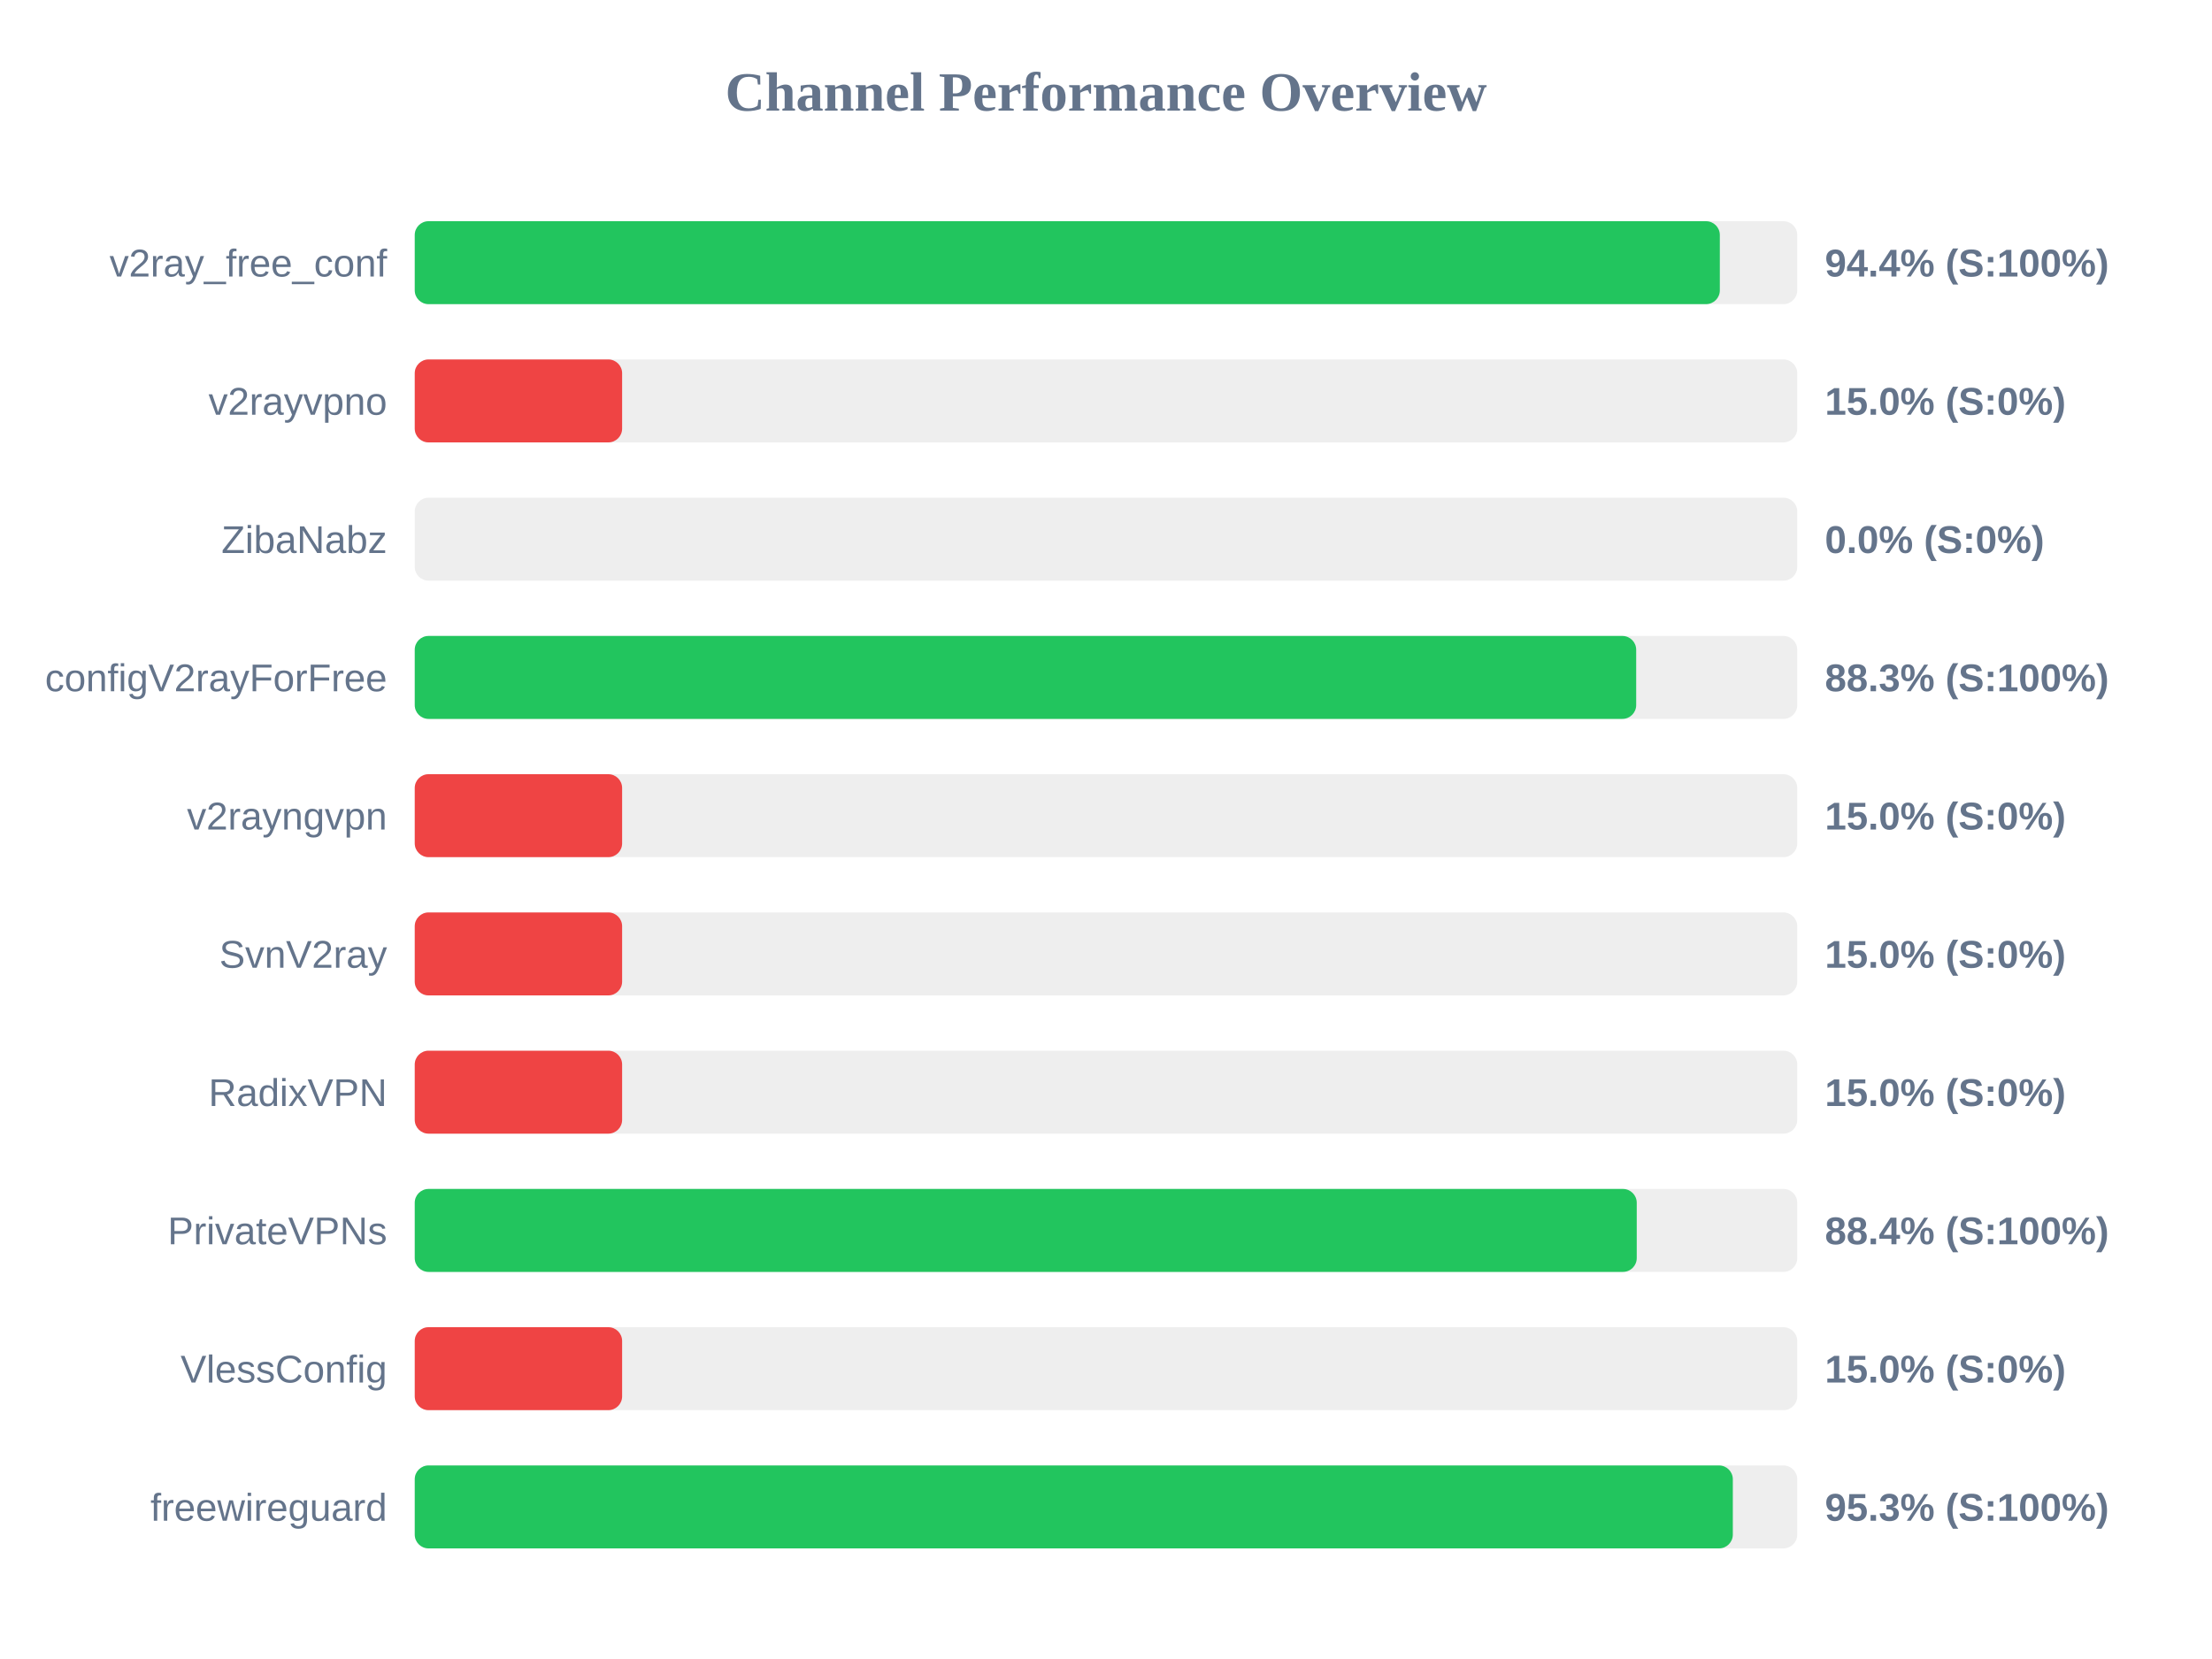
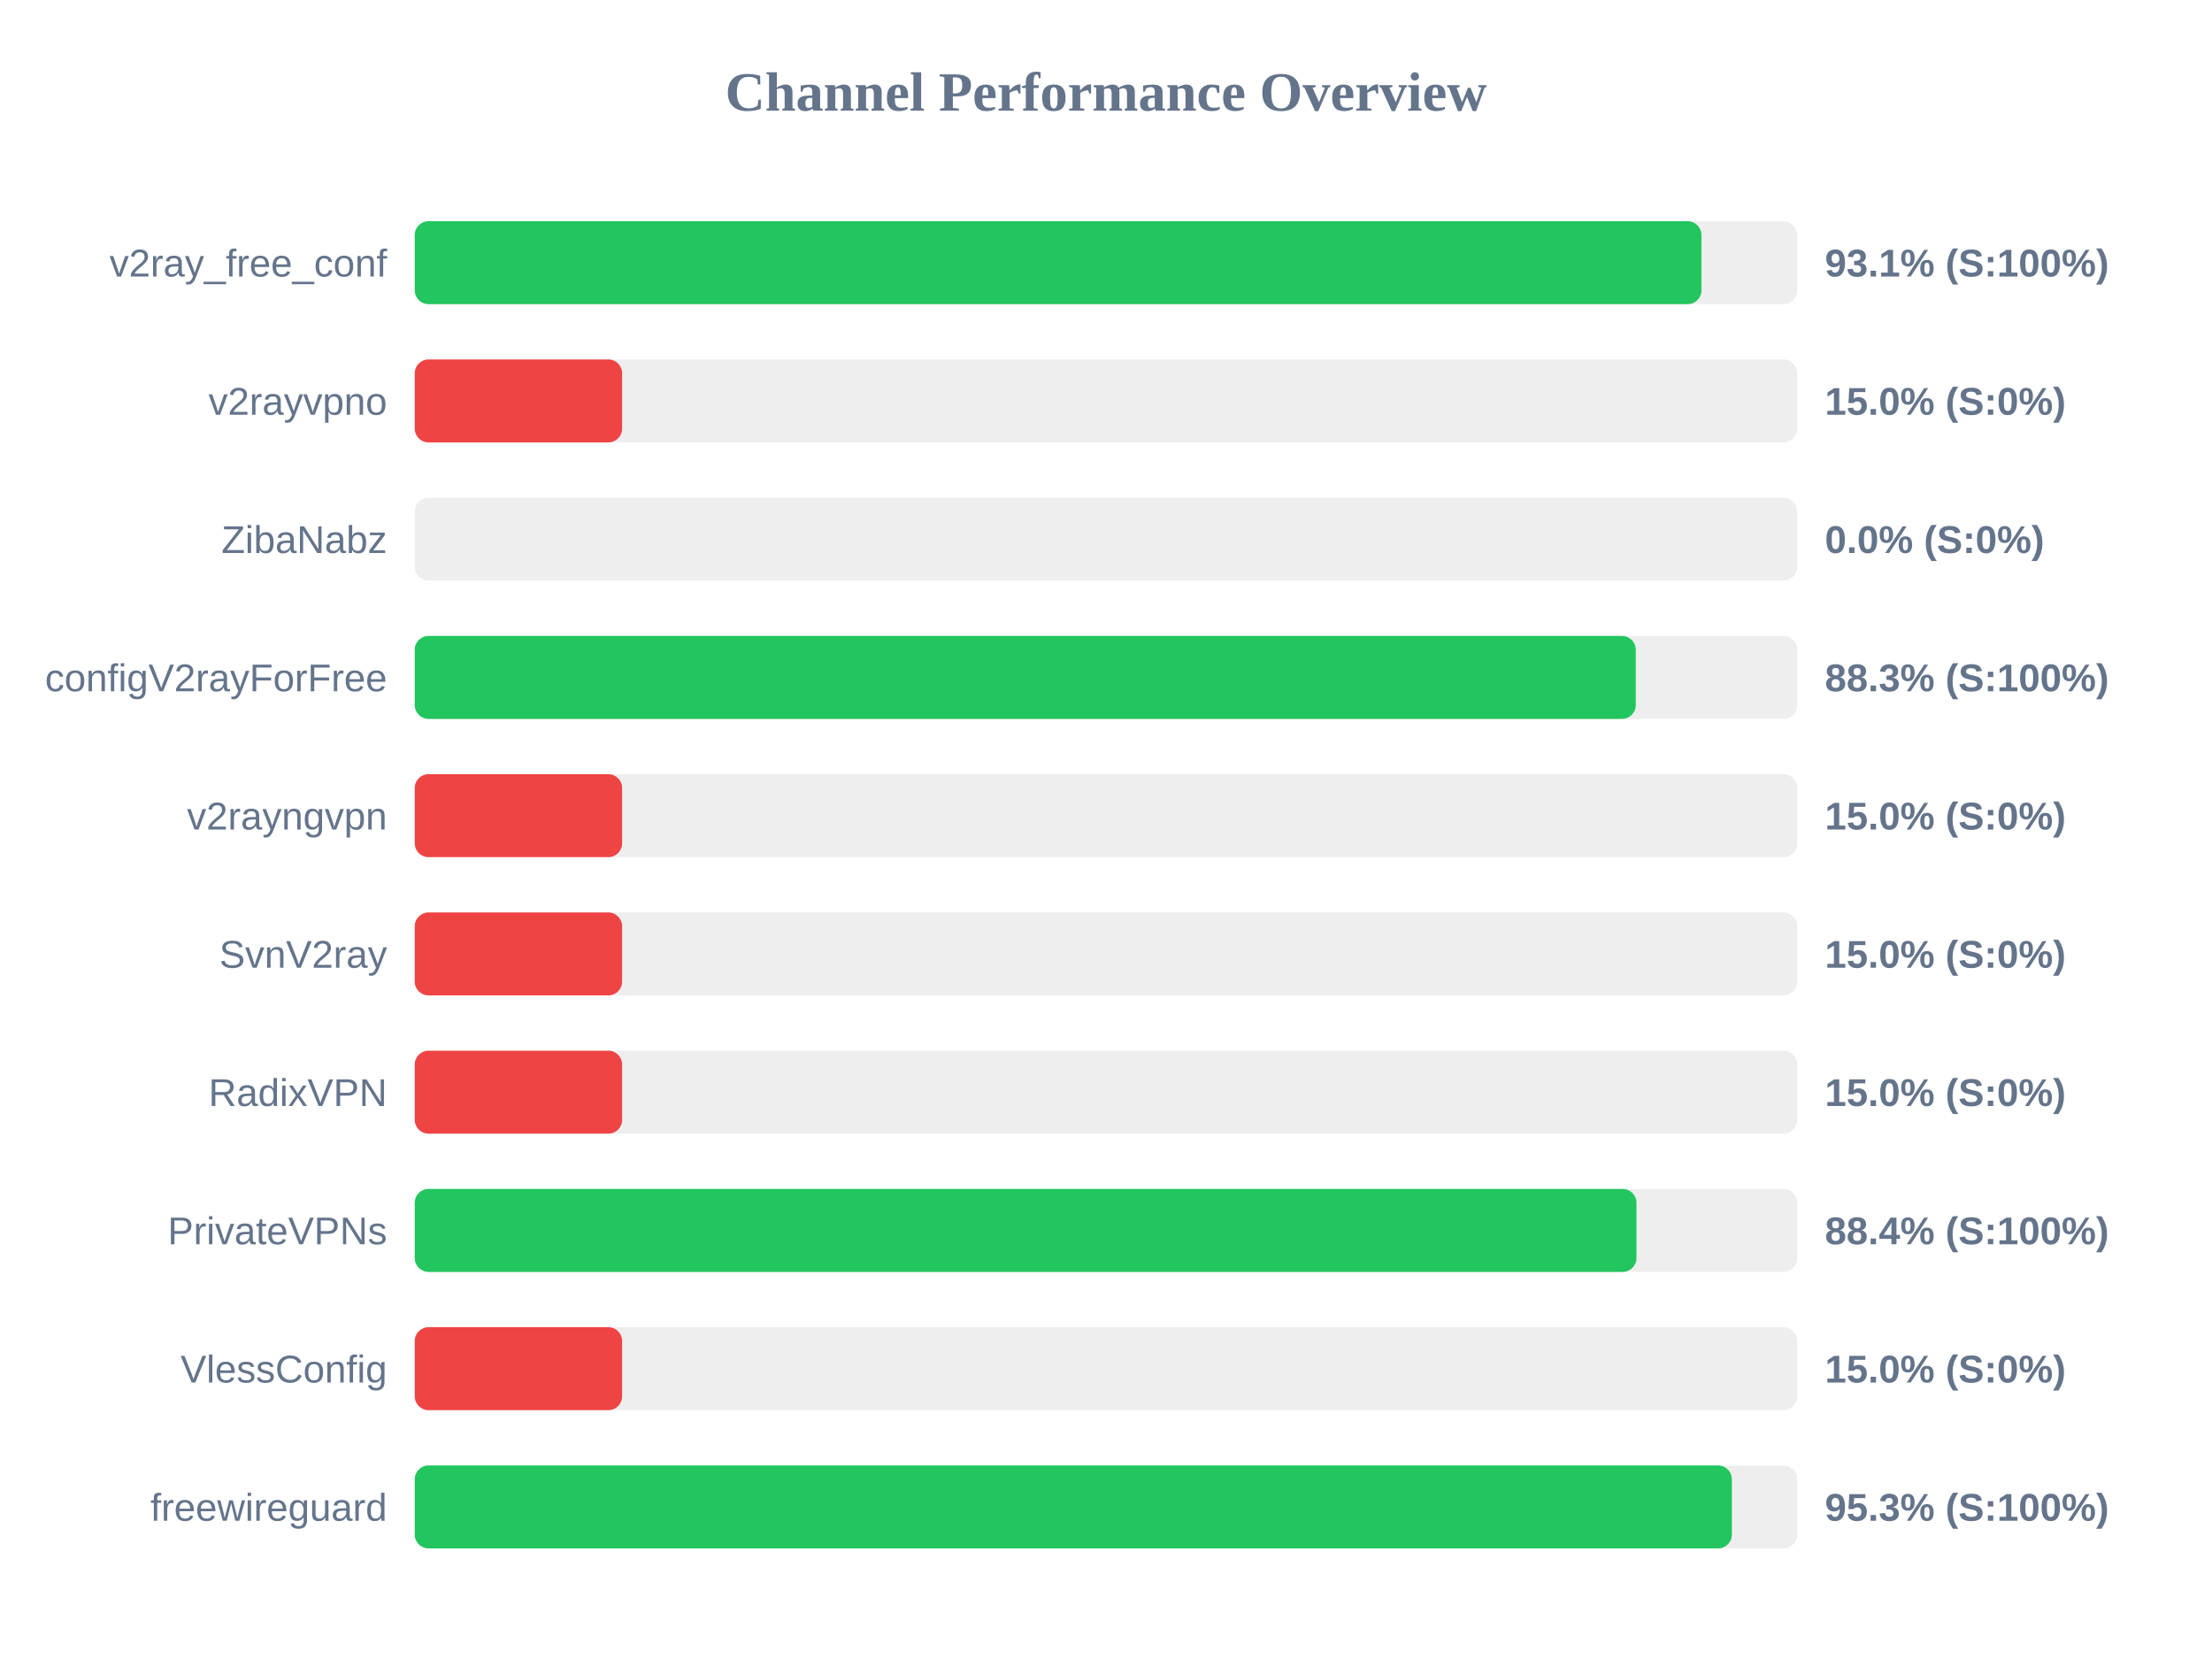
<svg xmlns="http://www.w3.org/2000/svg" width="800" height="600" version="1.1">
  <style>
        .row { font: 14px Arial; fill: #64748b; }
        .score { font: bold 14px Arial; fill: #64748b; }
    </style>
  <text x="400" y="40" text-anchor="middle" font-size="20px" font-weight="bold" fill="#64748b">Channel Performance Overview</text>
  <rect x="150" y="80" width="500" height="30" fill="#eee" rx="5" />
-   <rect x="150" y="80" width="472.0" height="30" fill="#22c55e" rx="5" />
+   <rect x="150" y="80" width="465.35" height="30" fill="#22c55e" rx="5" />
  <text x="140" y="100" text-anchor="end" class="row">v2ray_free_conf</text>
-   <text x="660" y="100" text-anchor="start" class="score">94.4% (S:100%)</text>
+   <text x="660" y="100" text-anchor="start" class="score">93.1% (S:100%)</text>
  <rect x="150" y="130" width="500" height="30" fill="#eee" rx="5" />
  <rect x="150" y="130" width="75.0" height="30" fill="#ef4444" rx="5" />
  <text x="140" y="150" text-anchor="end" class="row">v2rayvpno</text>
  <text x="660" y="150" text-anchor="start" class="score">15.0% (S:0%)</text>
  <rect x="150" y="180" width="500" height="30" fill="#eee" rx="5" />
  <rect x="150" y="180" width="0.0" height="30" fill="#ef4444" rx="5" />
  <text x="140" y="200" text-anchor="end" class="row">ZibaNabz</text>
  <text x="660" y="200" text-anchor="start" class="score">0.0% (S:0%)</text>
  <rect x="150" y="230" width="500" height="30" fill="#eee" rx="5" />
-   <rect x="150" y="230" width="441.75" height="30" fill="#22c55e" rx="5" />
+   <rect x="150" y="230" width="441.6" height="30" fill="#22c55e" rx="5" />
  <text x="140" y="250" text-anchor="end" class="row">configV2rayForFree</text>
  <text x="660" y="250" text-anchor="start" class="score">88.3% (S:100%)</text>
  <rect x="150" y="280" width="500" height="30" fill="#eee" rx="5" />
  <rect x="150" y="280" width="75.0" height="30" fill="#ef4444" rx="5" />
  <text x="140" y="300" text-anchor="end" class="row">v2rayngvpn</text>
  <text x="660" y="300" text-anchor="start" class="score">15.0% (S:0%)</text>
  <rect x="150" y="330" width="500" height="30" fill="#eee" rx="5" />
  <rect x="150" y="330" width="75.0" height="30" fill="#ef4444" rx="5" />
  <text x="140" y="350" text-anchor="end" class="row">SvnV2ray</text>
  <text x="660" y="350" text-anchor="start" class="score">15.0% (S:0%)</text>
  <rect x="150" y="380" width="500" height="30" fill="#eee" rx="5" />
  <rect x="150" y="380" width="75.0" height="30" fill="#ef4444" rx="5" />
  <text x="140" y="400" text-anchor="end" class="row">RadixVPN</text>
  <text x="660" y="400" text-anchor="start" class="score">15.0% (S:0%)</text>
  <rect x="150" y="430" width="500" height="30" fill="#eee" rx="5" />
-   <rect x="150" y="430" width="441.95" height="30" fill="#22c55e" rx="5" />
+   <rect x="150" y="430" width="441.85" height="30" fill="#22c55e" rx="5" />
  <text x="140" y="450" text-anchor="end" class="row">PrivateVPNs</text>
  <text x="660" y="450" text-anchor="start" class="score">88.4% (S:100%)</text>
  <rect x="150" y="480" width="500" height="30" fill="#eee" rx="5" />
  <rect x="150" y="480" width="75.0" height="30" fill="#ef4444" rx="5" />
  <text x="140" y="500" text-anchor="end" class="row">VlessConfig</text>
  <text x="660" y="500" text-anchor="start" class="score">15.0% (S:0%)</text>
  <rect x="150" y="530" width="500" height="30" fill="#eee" rx="5" />
-   <rect x="150" y="530" width="476.7" height="30" fill="#22c55e" rx="5" />
+   <rect x="150" y="530" width="476.35" height="30" fill="#22c55e" rx="5" />
  <text x="140" y="550" text-anchor="end" class="row">freewireguard</text>
  <text x="660" y="550" text-anchor="start" class="score">95.3% (S:100%)</text>
</svg>
